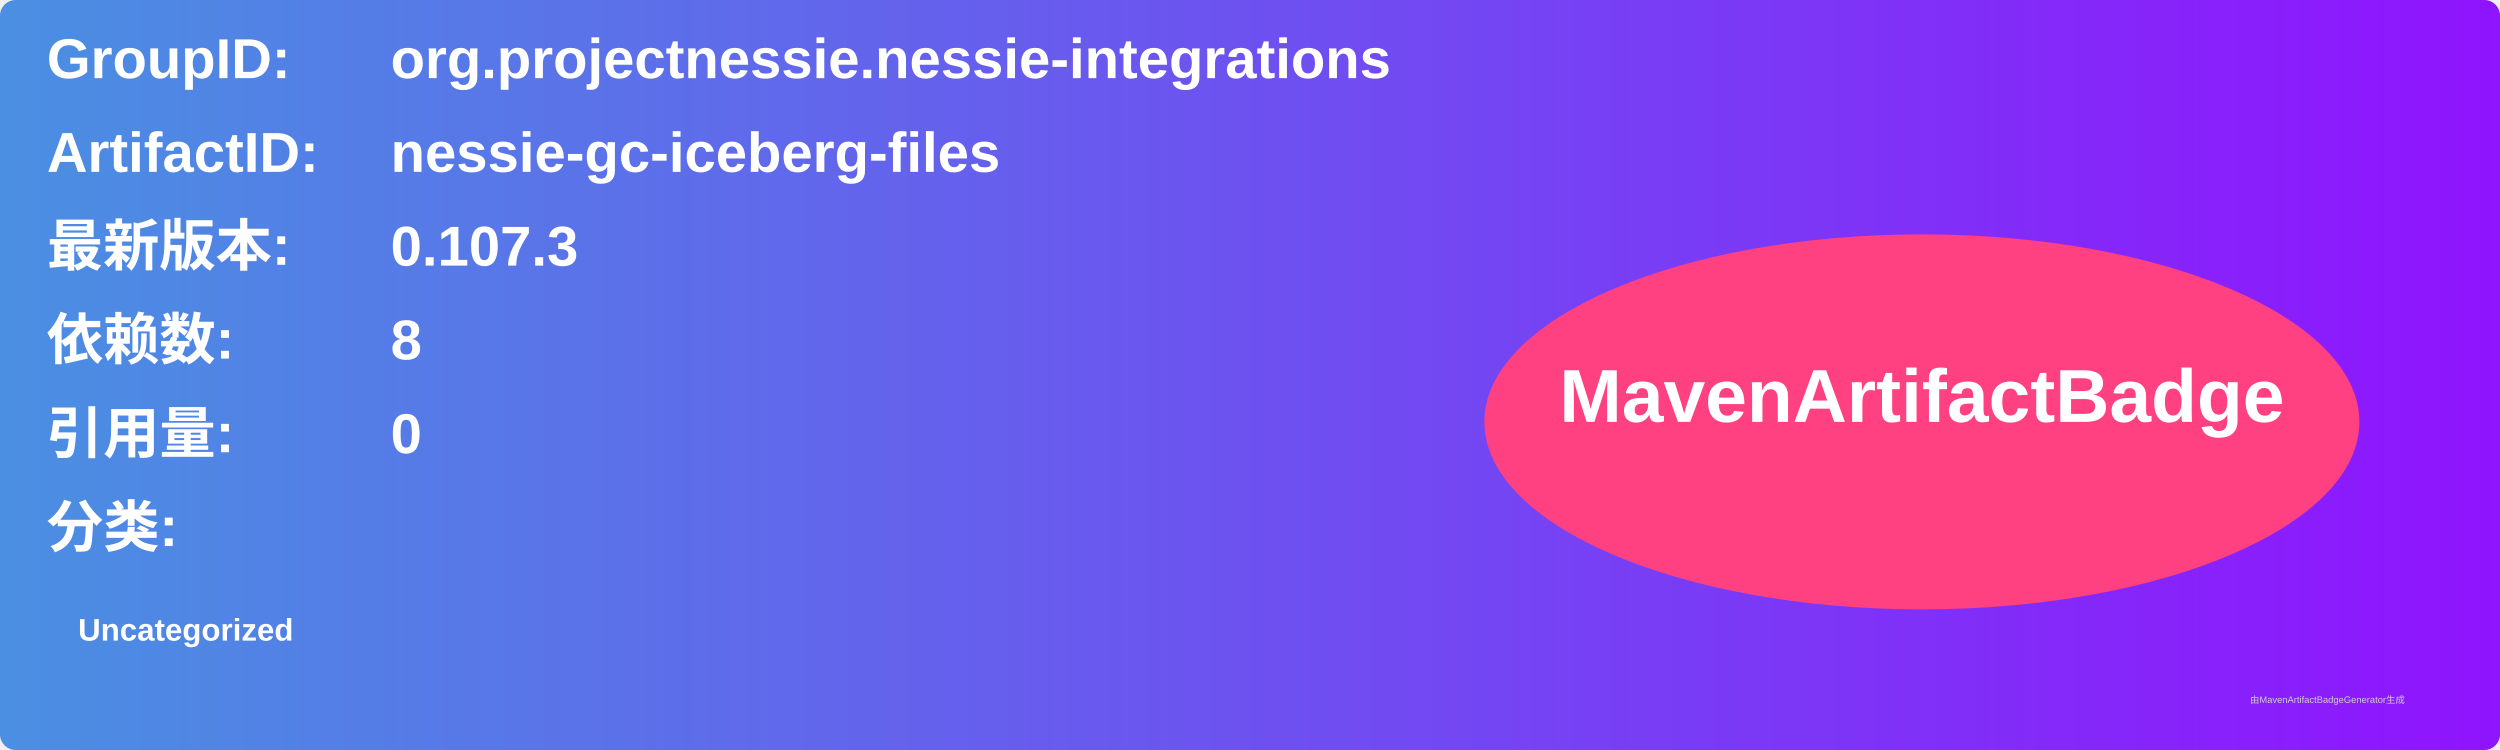
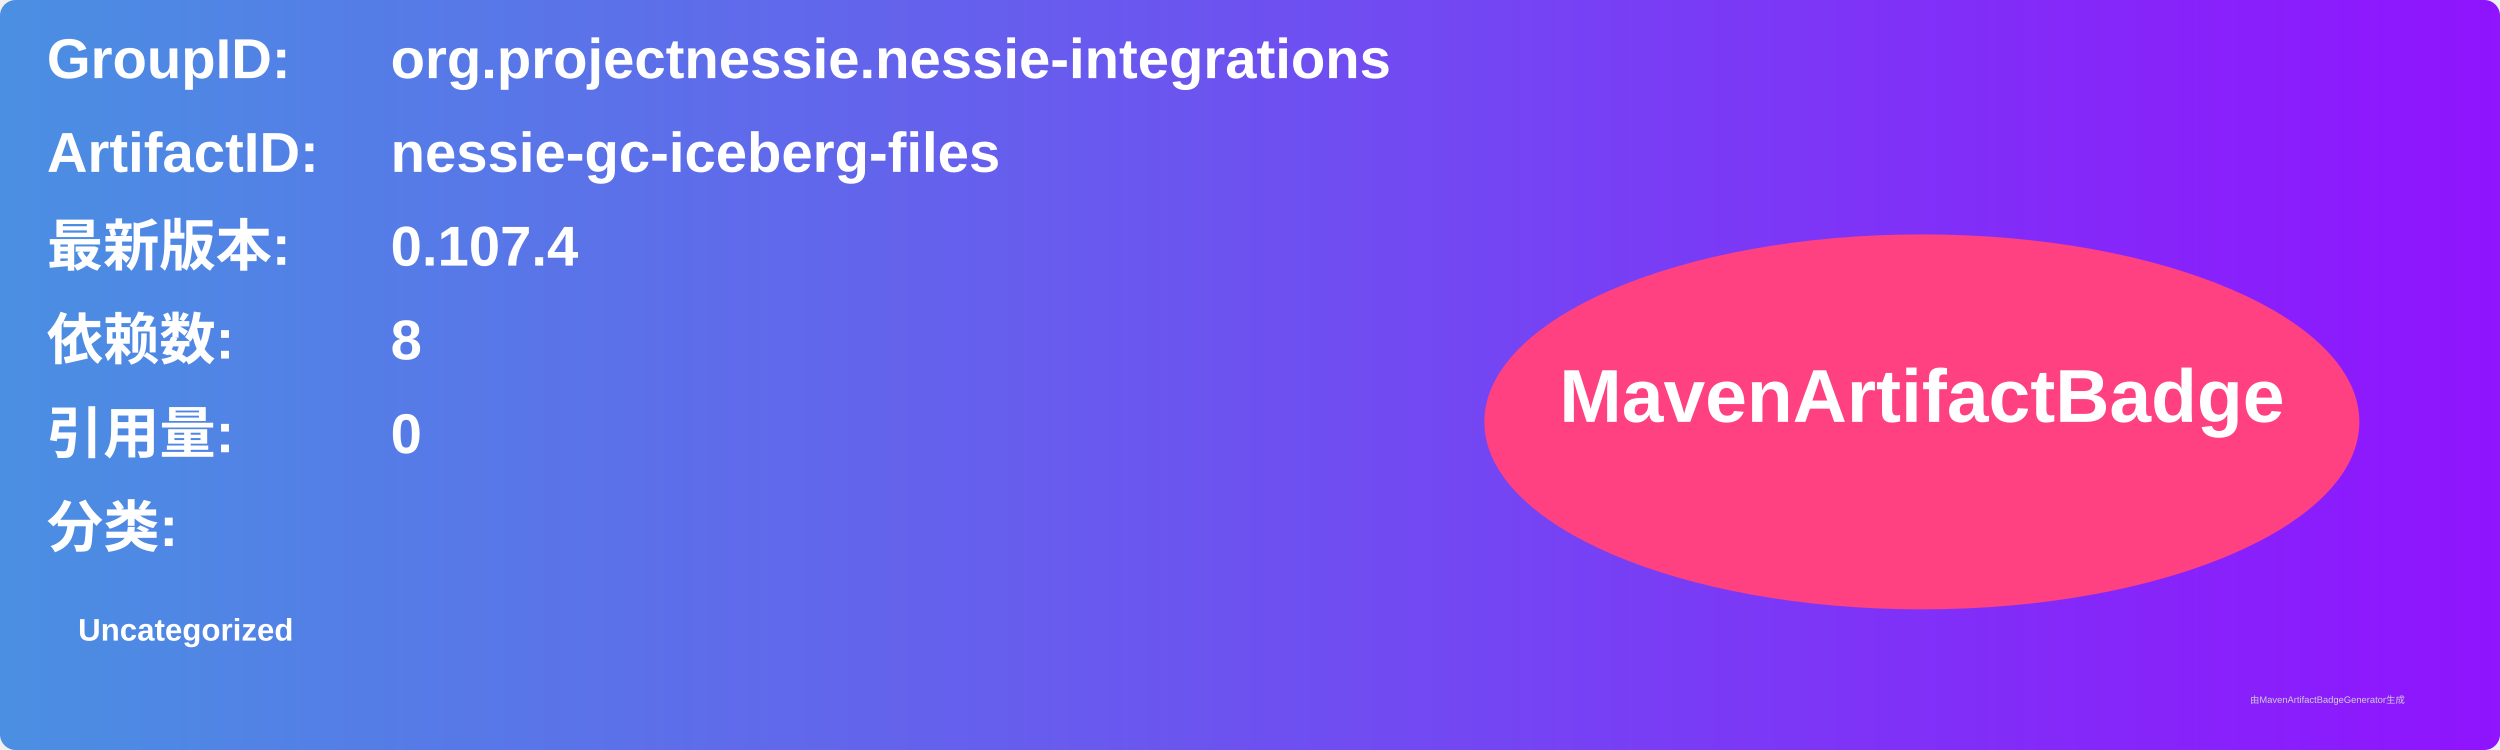
<svg xmlns="http://www.w3.org/2000/svg" width="800" height="240" viewBox="0 0 800 240">
  <linearGradient id="grad" x1="0%" y1="0%" x2="100%" y2="0%">
    <stop offset="0%" stop-color="#4a90e2" />
    <stop offset="100%" stop-color="#9013fe" />
  </linearGradient>
  <rect width="100%" height="100%" rx="5" ry="5" fill="url(#grad)" />
  <g transform="translate(15, 15)">
    <text x="0" y="10" font-family="Arial" font-size="18" fill="white" font-weight="bold" width="260">GroupID:</text>
    <text x="110" y="10" font-family="Arial" font-size="18" fill="white" font-weight="bold" width="460">org.projectnessie.nessie-integrations</text>
    <text x="0" y="40" font-family="Arial" font-size="18" fill="white" font-weight="bold" width="260">ArtifactID:</text>
    <text x="110" y="40" font-family="Arial" font-size="18" fill="white" font-weight="bold" width="460">nessie-gc-iceberg-files</text>
    <text x="0" y="70" font-family="Arial" font-size="18" fill="white" font-weight="bold">最新版本:</text>
    <text x="110" y="70" font-family="Arial" font-size="18" fill="white" font-weight="bold">
-       <tspan font-weight="bold">0.107.3</tspan>
+       <tspan font-weight="bold">0.107.4</tspan>
    </text>
    <text x="0" y="100" font-family="Arial" font-size="18" fill="white" font-weight="bold">依赖数: </text>
    <text x="110" y="100" font-family="Arial" font-size="18" fill="white">
      <tspan font-weight="bold">8</tspan>
    </text>
    <text x="0" y="130" font-family="Arial" font-size="18" fill="white" font-weight="bold">引用量: </text>
    <text x="110" y="130" font-family="Arial" font-size="18" fill="white">
      <tspan font-weight="bold">0</tspan>
    </text>
    <text x="0" y="160" font-family="Arial" font-size="18" fill="white" font-weight="bold">分类:</text>
    <text x="10" y="190" font-family="Arial" font-size="10" fill="white">
      <tspan font-weight="bold">Uncategorized</tspan>
    </text>
    <ellipse cx="600" cy="120" rx="140" ry="60" fill="#ff4081" />
    <text x="600" y="120" text-anchor="middle" font-family="Arial" font-size="24" fill="white" font-weight="bold">MavenArtifactBadge</text>
  </g>
  <text x="720" y="225" font-family="Arial" font-size="3" fill="#d0d0d0">由MavenArtifactBadgeGenerator生成</text>
</svg>
